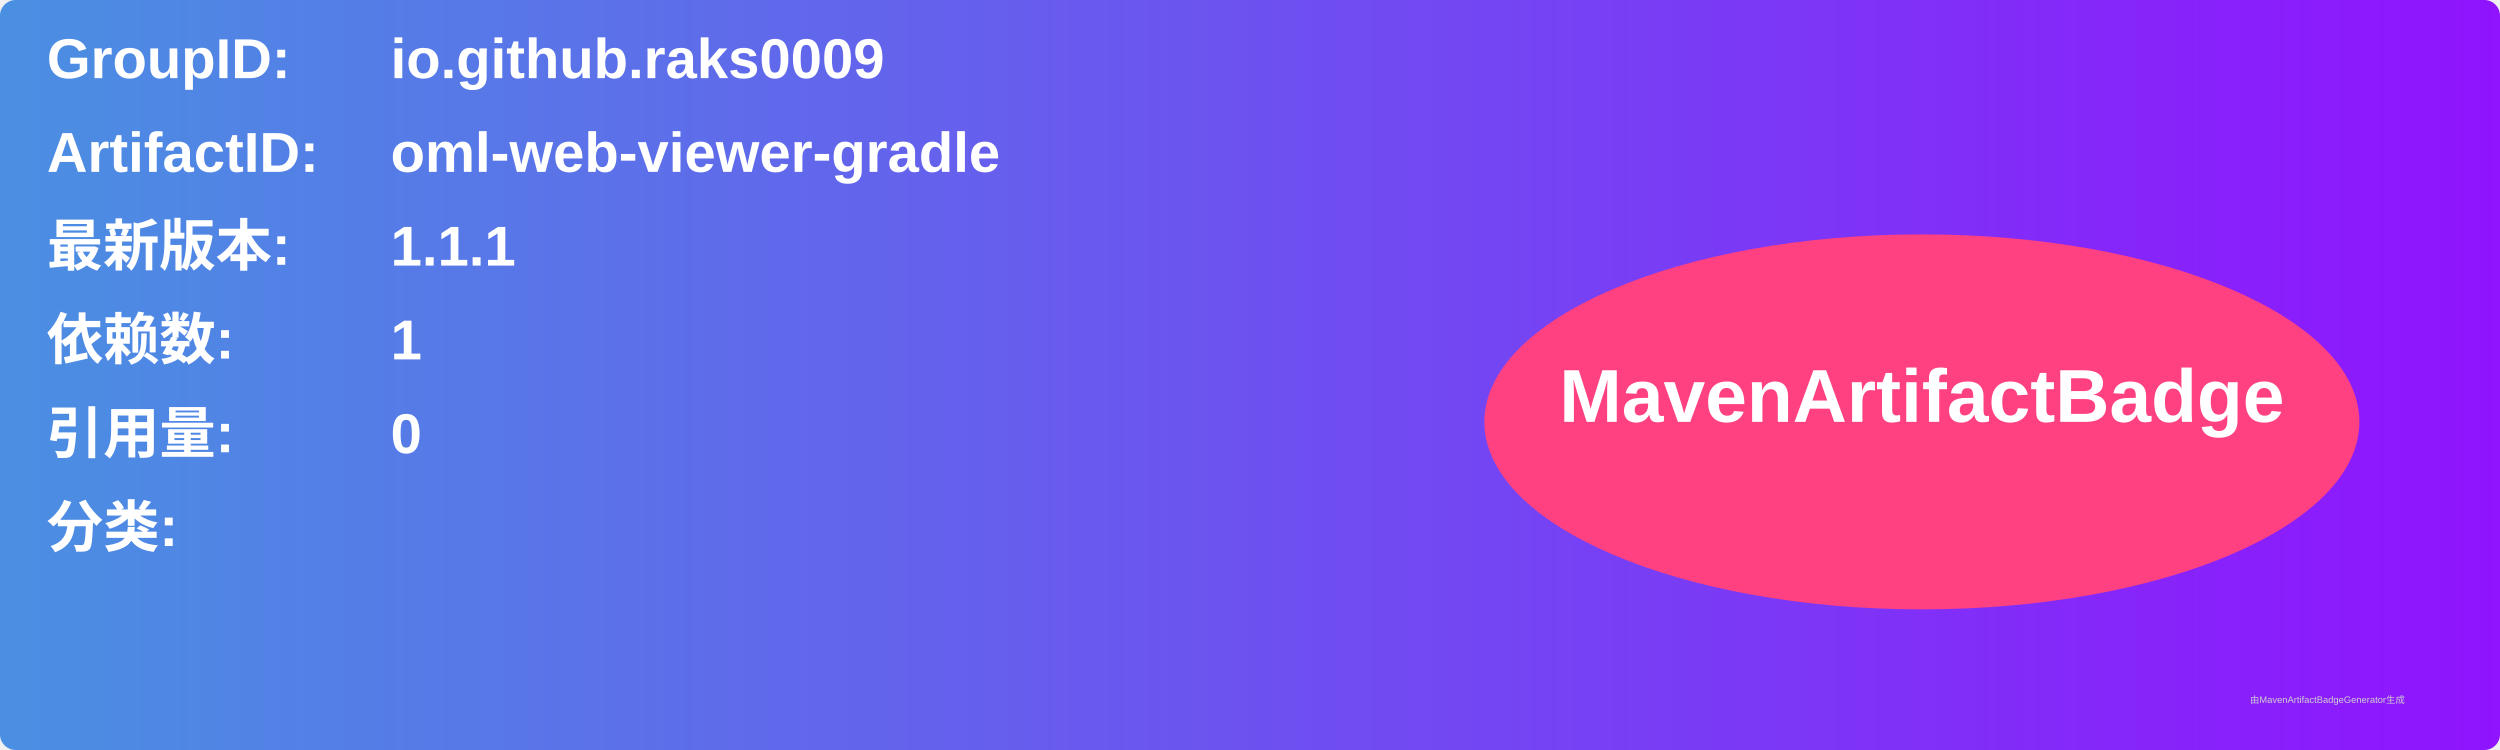
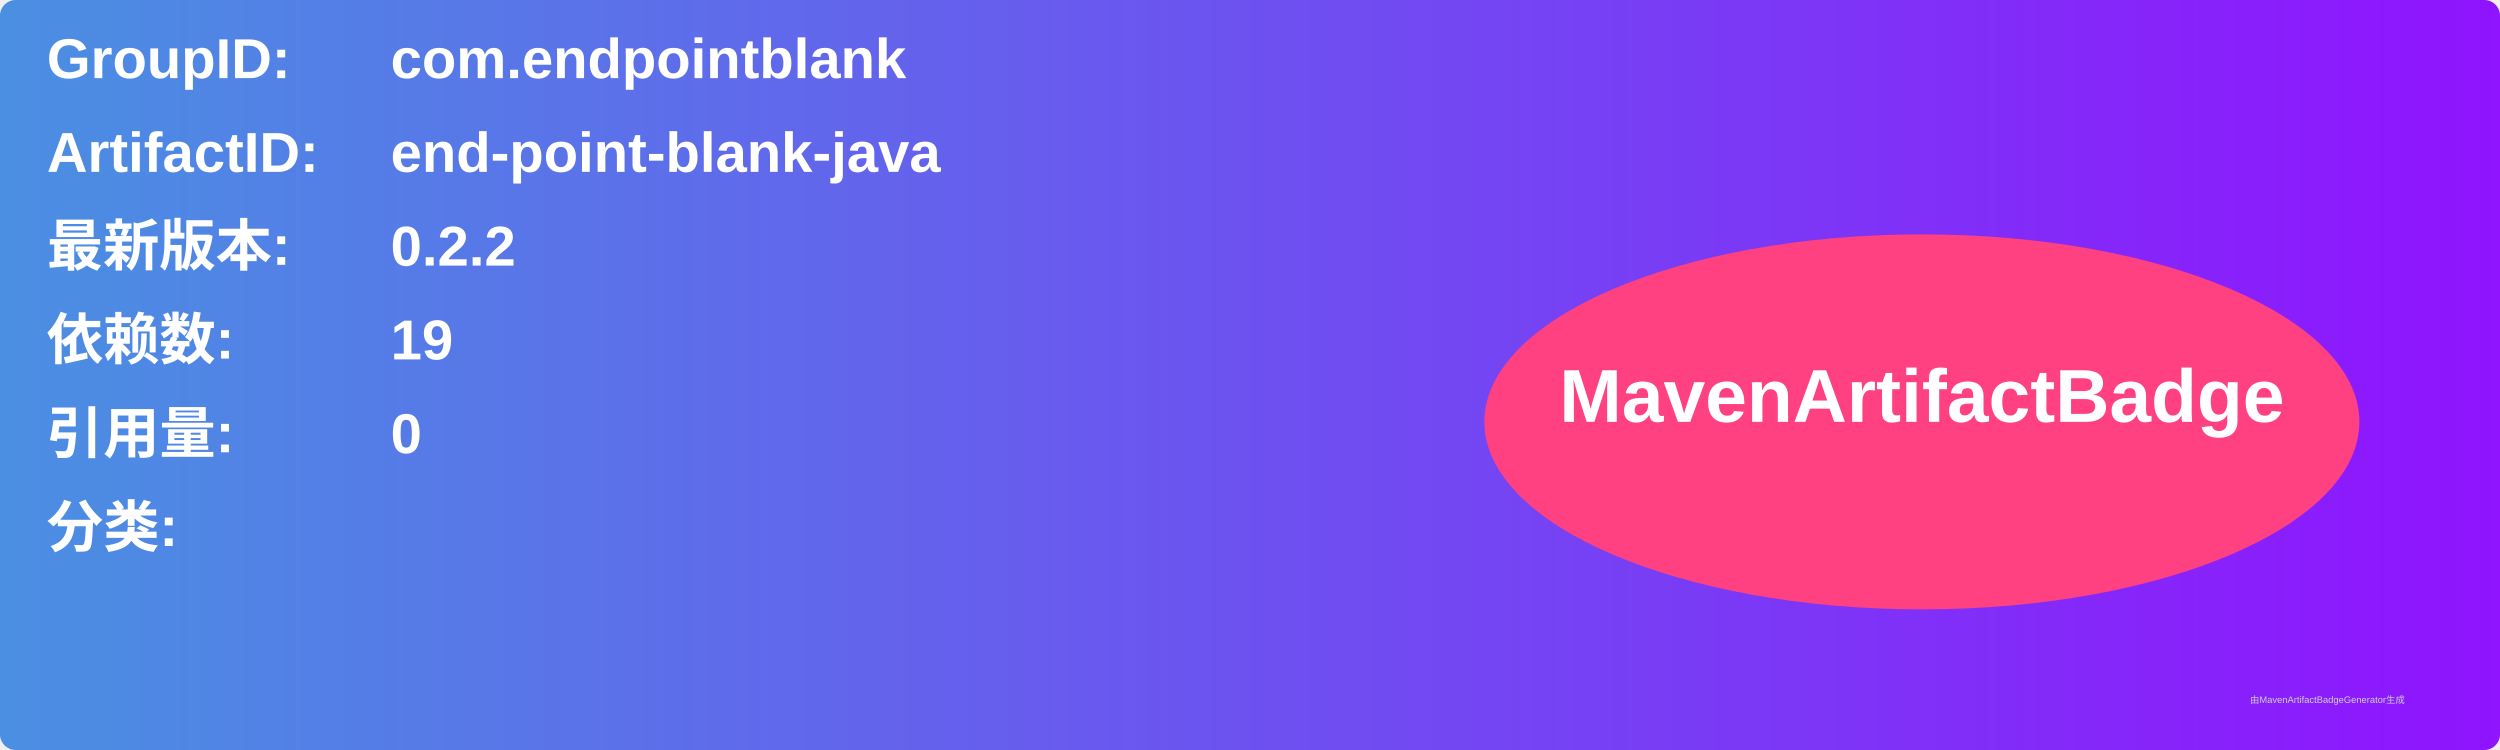
<svg xmlns="http://www.w3.org/2000/svg" width="800" height="240" viewBox="0 0 800 240">
  <linearGradient id="grad" x1="0%" y1="0%" x2="100%" y2="0%">
    <stop offset="0%" stop-color="#4a90e2" />
    <stop offset="100%" stop-color="#9013fe" />
  </linearGradient>
  <rect width="100%" height="100%" rx="5" ry="5" fill="url(#grad)" />
  <g transform="translate(15, 15)">
    <text x="0" y="10" font-family="Arial" font-size="18" fill="white" font-weight="bold" width="260">GroupID:</text>
-     <text x="110" y="10" font-family="Arial" font-size="18" fill="white" font-weight="bold" width="460">io.github.raks0009</text>
+     <text x="110" y="10" font-family="Arial" font-size="18" fill="white" font-weight="bold" width="460">com.endpointblank</text>
    <text x="0" y="40" font-family="Arial" font-size="18" fill="white" font-weight="bold" width="260">ArtifactID:</text>
-     <text x="110" y="40" font-family="Arial" font-size="18" fill="white" font-weight="bold" width="460">oml-web-viewer-gradle</text>
+     <text x="110" y="40" font-family="Arial" font-size="18" fill="white" font-weight="bold" width="460">end-point-blank-java</text>
    <text x="0" y="70" font-family="Arial" font-size="18" fill="white" font-weight="bold">最新版本:</text>
    <text x="110" y="70" font-family="Arial" font-size="18" fill="white" font-weight="bold">
-       <tspan font-weight="bold">1.1.1</tspan>
+       <tspan font-weight="bold">0.2.2</tspan>
    </text>
    <text x="0" y="100" font-family="Arial" font-size="18" fill="white" font-weight="bold">依赖数: </text>
    <text x="110" y="100" font-family="Arial" font-size="18" fill="white">
-       <tspan font-weight="bold">1</tspan>
+       <tspan font-weight="bold">19</tspan>
    </text>
    <text x="0" y="130" font-family="Arial" font-size="18" fill="white" font-weight="bold">引用量: </text>
    <text x="110" y="130" font-family="Arial" font-size="18" fill="white">
      <tspan font-weight="bold">0</tspan>
    </text>
    <text x="0" y="160" font-family="Arial" font-size="18" fill="white" font-weight="bold">分类:</text>
    <text x="10" y="190" font-family="Arial" font-size="10" fill="white">
      <tspan font-weight="bold" />
    </text>
    <ellipse cx="600" cy="120" rx="140" ry="60" fill="#ff4081" />
    <text x="600" y="120" text-anchor="middle" font-family="Arial" font-size="24" fill="white" font-weight="bold">MavenArtifactBadge</text>
  </g>
  <text x="720" y="225" font-family="Arial" font-size="3" fill="#d0d0d0">由MavenArtifactBadgeGenerator生成</text>
</svg>
